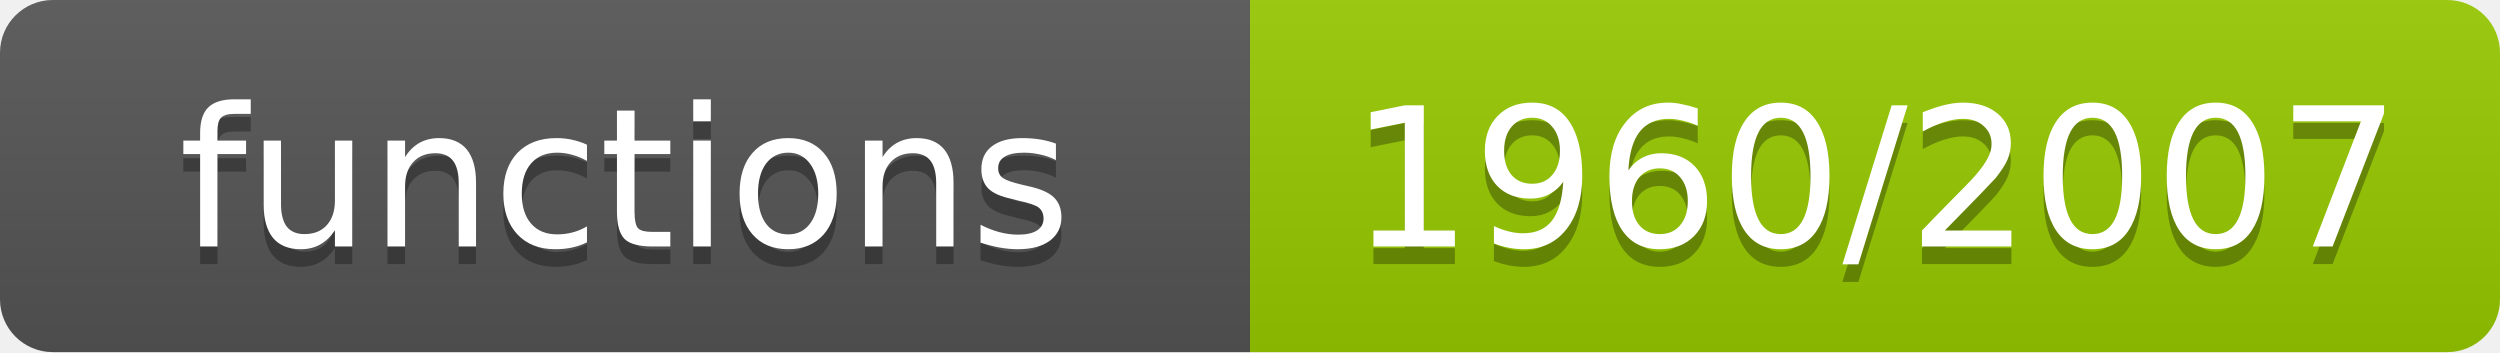
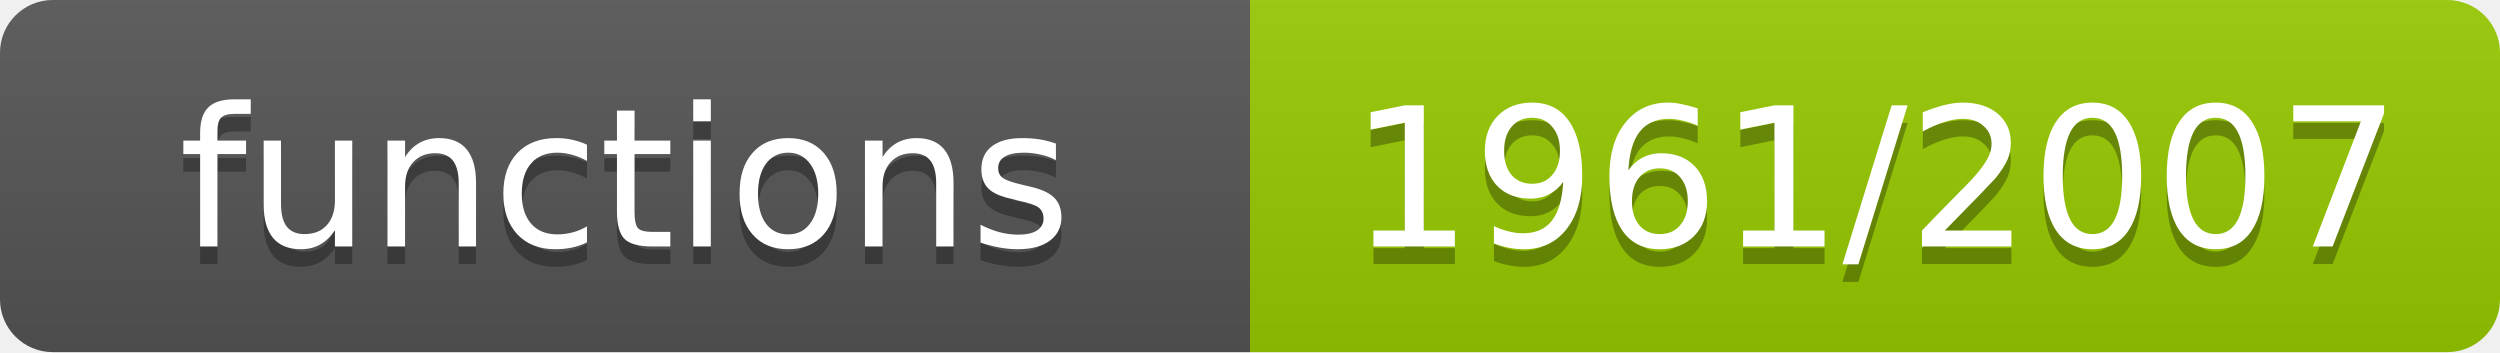
- <svg xmlns="http://www.w3.org/2000/svg" width="142" height="20" role="img" aria-label="functions: 1960/2007">
+ <svg xmlns="http://www.w3.org/2000/svg" width="142" height="20" role="img" aria-label="functions: 1961/2007">
  <linearGradient id="s" x2="0" y2="100%">
    <stop offset="0" stop-color="#bbb" stop-opacity=".1" />
    <stop offset="1" stop-opacity=".1" />
  </linearGradient>
  <clipPath id="r">
    <rect width="142" height="20" rx="3" fill="#fff" />
  </clipPath>
  <g clip-path="url(#r)">
    <rect width="71" height="20" fill="#555" />
    <rect x="71" width="71" height="20" fill="#97ca00" />
    <rect width="142" height="20" fill="url(#s)" />
  </g>
  <g fill="#fff" text-anchor="middle" font-family="Verdana,Geneva,DejaVu Sans,sans-serif" font-size="11">
    <text x="35.5" y="15" fill="#010101" fill-opacity=".3">functions</text>
    <text x="35.5" y="14">functions</text>
-     <text x="106.5" y="15" fill="#010101" fill-opacity=".3">1960/2007</text>
-     <text x="106.5" y="14">1960/2007</text>
+     <text x="106.5" y="15" fill="#010101" fill-opacity=".3">1961/2007</text>
+     <text x="106.5" y="14">1961/2007</text>
  </g>
</svg>
